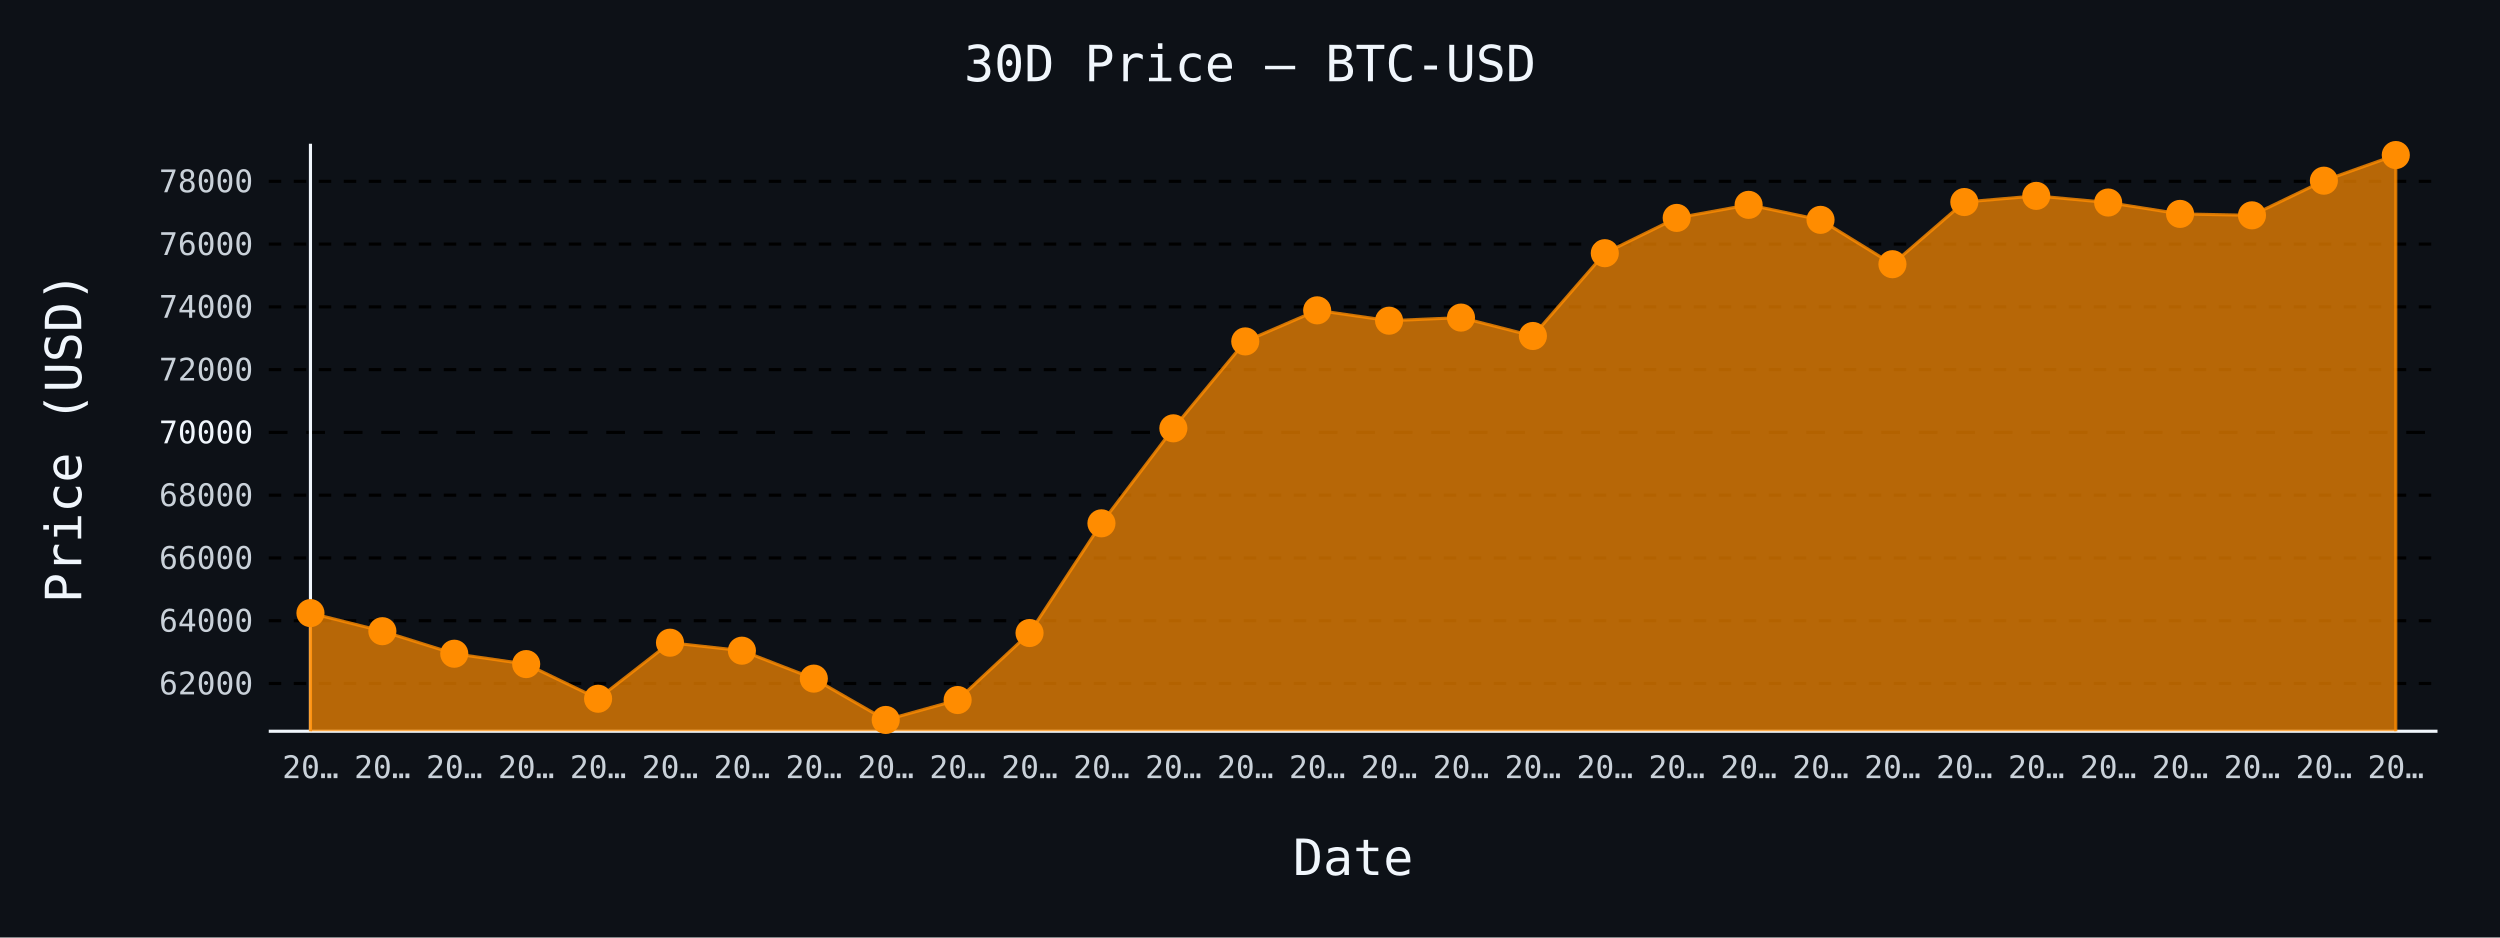
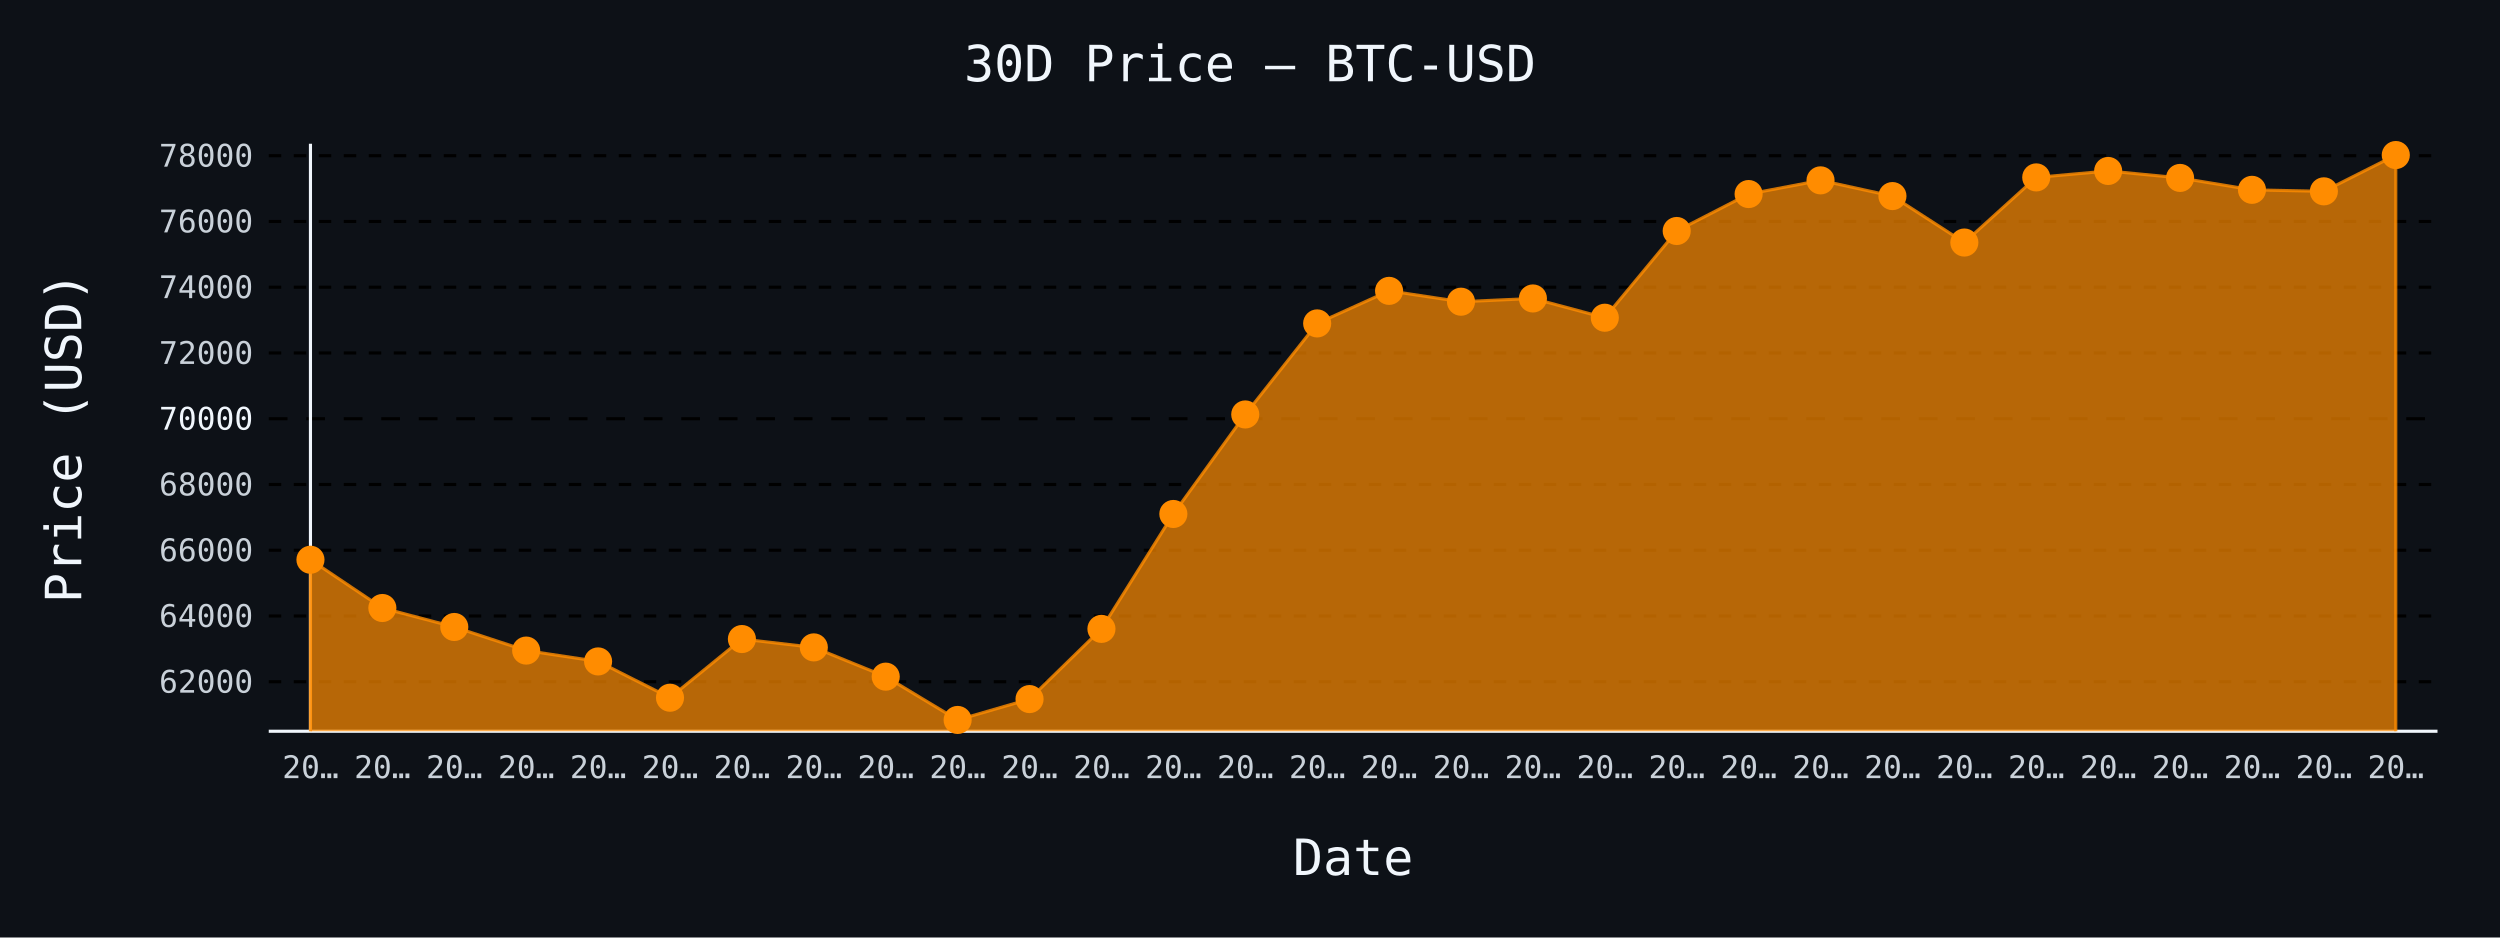
- <svg xmlns="http://www.w3.org/2000/svg" id="chart-355c6e67-67d2-48be-b8eb-020348ae5b5f" class="pygal-chart" viewBox="0 0 800 300">
+ <svg xmlns="http://www.w3.org/2000/svg" id="chart-ac04abf1-7300-4101-953e-81cde6f1e245" class="pygal-chart" viewBox="0 0 800 300">
  <defs>
-     <style type="text/css">#chart-355c6e67-67d2-48be-b8eb-020348ae5b5f{-webkit-user-select:none;-webkit-font-smoothing:antialiased;font-family:monospace}#chart-355c6e67-67d2-48be-b8eb-020348ae5b5f .title{font-family:monospace;font-size:16px}#chart-355c6e67-67d2-48be-b8eb-020348ae5b5f .legends .legend text{font-family:monospace;font-size:14px}#chart-355c6e67-67d2-48be-b8eb-020348ae5b5f .axis text{font-family:monospace;font-size:10px}#chart-355c6e67-67d2-48be-b8eb-020348ae5b5f .axis text.major{font-family:monospace;font-size:10px}#chart-355c6e67-67d2-48be-b8eb-020348ae5b5f .text-overlay text.value{font-family:monospace;font-size:16px}#chart-355c6e67-67d2-48be-b8eb-020348ae5b5f .text-overlay text.label{font-family:monospace;font-size:10px}#chart-355c6e67-67d2-48be-b8eb-020348ae5b5f .tooltip{font-family:monospace;font-size:14px}#chart-355c6e67-67d2-48be-b8eb-020348ae5b5f text.no_data{font-family:monospace;font-size:64px}
- #chart-355c6e67-67d2-48be-b8eb-020348ae5b5f{background-color:#0d1117}#chart-355c6e67-67d2-48be-b8eb-020348ae5b5f path,#chart-355c6e67-67d2-48be-b8eb-020348ae5b5f line,#chart-355c6e67-67d2-48be-b8eb-020348ae5b5f rect,#chart-355c6e67-67d2-48be-b8eb-020348ae5b5f circle{-webkit-transition:150ms;-moz-transition:150ms;transition:150ms}#chart-355c6e67-67d2-48be-b8eb-020348ae5b5f .graph &gt; .background{fill:#0d1117}#chart-355c6e67-67d2-48be-b8eb-020348ae5b5f .plot &gt; .background{fill:#0d1117}#chart-355c6e67-67d2-48be-b8eb-020348ae5b5f .graph{fill:#c9d1d9}#chart-355c6e67-67d2-48be-b8eb-020348ae5b5f text.no_data{fill:#f0f6fc}#chart-355c6e67-67d2-48be-b8eb-020348ae5b5f .title{fill:#f0f6fc}#chart-355c6e67-67d2-48be-b8eb-020348ae5b5f .legends .legend text{fill:#c9d1d9}#chart-355c6e67-67d2-48be-b8eb-020348ae5b5f .legends .legend:hover text{fill:#f0f6fc}#chart-355c6e67-67d2-48be-b8eb-020348ae5b5f .axis .line{stroke:#f0f6fc}#chart-355c6e67-67d2-48be-b8eb-020348ae5b5f .axis .guide.line{stroke:#8b949e}#chart-355c6e67-67d2-48be-b8eb-020348ae5b5f .axis .major.line{stroke:#c9d1d9}#chart-355c6e67-67d2-48be-b8eb-020348ae5b5f .axis text.major{fill:#f0f6fc}#chart-355c6e67-67d2-48be-b8eb-020348ae5b5f .axis.y .guides:hover .guide.line,#chart-355c6e67-67d2-48be-b8eb-020348ae5b5f .line-graph .axis.x .guides:hover .guide.line,#chart-355c6e67-67d2-48be-b8eb-020348ae5b5f .stackedline-graph .axis.x .guides:hover .guide.line,#chart-355c6e67-67d2-48be-b8eb-020348ae5b5f .xy-graph .axis.x .guides:hover .guide.line{stroke:#f0f6fc}#chart-355c6e67-67d2-48be-b8eb-020348ae5b5f .axis .guides:hover text{fill:#f0f6fc}#chart-355c6e67-67d2-48be-b8eb-020348ae5b5f .reactive{fill-opacity:.7;stroke-opacity:.8;stroke-width:1}#chart-355c6e67-67d2-48be-b8eb-020348ae5b5f .ci{stroke:#c9d1d9}#chart-355c6e67-67d2-48be-b8eb-020348ae5b5f .reactive.active,#chart-355c6e67-67d2-48be-b8eb-020348ae5b5f .active .reactive{fill-opacity:.8;stroke-opacity:.9;stroke-width:4}#chart-355c6e67-67d2-48be-b8eb-020348ae5b5f .ci .reactive.active{stroke-width:1.5}#chart-355c6e67-67d2-48be-b8eb-020348ae5b5f .series text{fill:#f0f6fc}#chart-355c6e67-67d2-48be-b8eb-020348ae5b5f .tooltip rect{fill:#0d1117;stroke:#f0f6fc;-webkit-transition:opacity 150ms;-moz-transition:opacity 150ms;transition:opacity 150ms}#chart-355c6e67-67d2-48be-b8eb-020348ae5b5f .tooltip .label{fill:#c9d1d9}#chart-355c6e67-67d2-48be-b8eb-020348ae5b5f .tooltip .label{fill:#c9d1d9}#chart-355c6e67-67d2-48be-b8eb-020348ae5b5f .tooltip .legend{font-size:.8em;fill:#8b949e}#chart-355c6e67-67d2-48be-b8eb-020348ae5b5f .tooltip .x_label{font-size:.6em;fill:#f0f6fc}#chart-355c6e67-67d2-48be-b8eb-020348ae5b5f .tooltip .xlink{font-size:.5em;text-decoration:underline}#chart-355c6e67-67d2-48be-b8eb-020348ae5b5f .tooltip .value{font-size:1.5em}#chart-355c6e67-67d2-48be-b8eb-020348ae5b5f .bound{font-size:.5em}#chart-355c6e67-67d2-48be-b8eb-020348ae5b5f .max-value{font-size:.75em;fill:#8b949e}#chart-355c6e67-67d2-48be-b8eb-020348ae5b5f .map-element{fill:#0d1117;stroke:#8b949e !important}#chart-355c6e67-67d2-48be-b8eb-020348ae5b5f .map-element .reactive{fill-opacity:inherit;stroke-opacity:inherit}#chart-355c6e67-67d2-48be-b8eb-020348ae5b5f .color-0,#chart-355c6e67-67d2-48be-b8eb-020348ae5b5f .color-0 a:visited{stroke:#ff8c00;fill:#ff8c00}#chart-355c6e67-67d2-48be-b8eb-020348ae5b5f .text-overlay .color-0 text{fill:black}
- #chart-355c6e67-67d2-48be-b8eb-020348ae5b5f text.no_data{text-anchor:middle}#chart-355c6e67-67d2-48be-b8eb-020348ae5b5f .guide.line{fill:none}#chart-355c6e67-67d2-48be-b8eb-020348ae5b5f .centered{text-anchor:middle}#chart-355c6e67-67d2-48be-b8eb-020348ae5b5f .title{text-anchor:middle}#chart-355c6e67-67d2-48be-b8eb-020348ae5b5f .legends .legend text{fill-opacity:1}#chart-355c6e67-67d2-48be-b8eb-020348ae5b5f .axis.x text{text-anchor:middle}#chart-355c6e67-67d2-48be-b8eb-020348ae5b5f .axis.x:not(.web) text[transform]{text-anchor:start}#chart-355c6e67-67d2-48be-b8eb-020348ae5b5f .axis.x:not(.web) text[transform].backwards{text-anchor:end}#chart-355c6e67-67d2-48be-b8eb-020348ae5b5f .axis.y text{text-anchor:end}#chart-355c6e67-67d2-48be-b8eb-020348ae5b5f .axis.y text[transform].backwards{text-anchor:start}#chart-355c6e67-67d2-48be-b8eb-020348ae5b5f .axis.y2 text{text-anchor:start}#chart-355c6e67-67d2-48be-b8eb-020348ae5b5f .axis.y2 text[transform].backwards{text-anchor:end}#chart-355c6e67-67d2-48be-b8eb-020348ae5b5f .axis .guide.line{stroke-dasharray:4,4;stroke:black}#chart-355c6e67-67d2-48be-b8eb-020348ae5b5f .axis .major.guide.line{stroke-dasharray:6,6;stroke:black}#chart-355c6e67-67d2-48be-b8eb-020348ae5b5f .horizontal .axis.y .guide.line,#chart-355c6e67-67d2-48be-b8eb-020348ae5b5f .horizontal .axis.y2 .guide.line,#chart-355c6e67-67d2-48be-b8eb-020348ae5b5f .vertical .axis.x .guide.line{opacity:0}#chart-355c6e67-67d2-48be-b8eb-020348ae5b5f .horizontal .axis.always_show .guide.line,#chart-355c6e67-67d2-48be-b8eb-020348ae5b5f .vertical .axis.always_show .guide.line{opacity:1 !important}#chart-355c6e67-67d2-48be-b8eb-020348ae5b5f .axis.y .guides:hover .guide.line,#chart-355c6e67-67d2-48be-b8eb-020348ae5b5f .axis.y2 .guides:hover .guide.line,#chart-355c6e67-67d2-48be-b8eb-020348ae5b5f .axis.x .guides:hover .guide.line{opacity:1}#chart-355c6e67-67d2-48be-b8eb-020348ae5b5f .axis .guides:hover text{opacity:1}#chart-355c6e67-67d2-48be-b8eb-020348ae5b5f .nofill{fill:none}#chart-355c6e67-67d2-48be-b8eb-020348ae5b5f .subtle-fill{fill-opacity:.2}#chart-355c6e67-67d2-48be-b8eb-020348ae5b5f .dot{stroke-width:1px;fill-opacity:1;stroke-opacity:1}#chart-355c6e67-67d2-48be-b8eb-020348ae5b5f .dot.active{stroke-width:5px}#chart-355c6e67-67d2-48be-b8eb-020348ae5b5f .dot.negative{fill:transparent}#chart-355c6e67-67d2-48be-b8eb-020348ae5b5f text,#chart-355c6e67-67d2-48be-b8eb-020348ae5b5f tspan{stroke:none !important}#chart-355c6e67-67d2-48be-b8eb-020348ae5b5f .series text.active{opacity:1}#chart-355c6e67-67d2-48be-b8eb-020348ae5b5f .tooltip rect{fill-opacity:.95;stroke-width:.5}#chart-355c6e67-67d2-48be-b8eb-020348ae5b5f .tooltip text{fill-opacity:1}#chart-355c6e67-67d2-48be-b8eb-020348ae5b5f .showable{visibility:hidden}#chart-355c6e67-67d2-48be-b8eb-020348ae5b5f .showable.shown{visibility:visible}#chart-355c6e67-67d2-48be-b8eb-020348ae5b5f .gauge-background{fill:rgba(229,229,229,1);stroke:none}#chart-355c6e67-67d2-48be-b8eb-020348ae5b5f .bg-lines{stroke:#0d1117;stroke-width:2px}</style>
+     <style type="text/css">#chart-ac04abf1-7300-4101-953e-81cde6f1e245{-webkit-user-select:none;-webkit-font-smoothing:antialiased;font-family:monospace}#chart-ac04abf1-7300-4101-953e-81cde6f1e245 .title{font-family:monospace;font-size:16px}#chart-ac04abf1-7300-4101-953e-81cde6f1e245 .legends .legend text{font-family:monospace;font-size:14px}#chart-ac04abf1-7300-4101-953e-81cde6f1e245 .axis text{font-family:monospace;font-size:10px}#chart-ac04abf1-7300-4101-953e-81cde6f1e245 .axis text.major{font-family:monospace;font-size:10px}#chart-ac04abf1-7300-4101-953e-81cde6f1e245 .text-overlay text.value{font-family:monospace;font-size:16px}#chart-ac04abf1-7300-4101-953e-81cde6f1e245 .text-overlay text.label{font-family:monospace;font-size:10px}#chart-ac04abf1-7300-4101-953e-81cde6f1e245 .tooltip{font-family:monospace;font-size:14px}#chart-ac04abf1-7300-4101-953e-81cde6f1e245 text.no_data{font-family:monospace;font-size:64px}
+ #chart-ac04abf1-7300-4101-953e-81cde6f1e245{background-color:#0d1117}#chart-ac04abf1-7300-4101-953e-81cde6f1e245 path,#chart-ac04abf1-7300-4101-953e-81cde6f1e245 line,#chart-ac04abf1-7300-4101-953e-81cde6f1e245 rect,#chart-ac04abf1-7300-4101-953e-81cde6f1e245 circle{-webkit-transition:150ms;-moz-transition:150ms;transition:150ms}#chart-ac04abf1-7300-4101-953e-81cde6f1e245 .graph &gt; .background{fill:#0d1117}#chart-ac04abf1-7300-4101-953e-81cde6f1e245 .plot &gt; .background{fill:#0d1117}#chart-ac04abf1-7300-4101-953e-81cde6f1e245 .graph{fill:#c9d1d9}#chart-ac04abf1-7300-4101-953e-81cde6f1e245 text.no_data{fill:#f0f6fc}#chart-ac04abf1-7300-4101-953e-81cde6f1e245 .title{fill:#f0f6fc}#chart-ac04abf1-7300-4101-953e-81cde6f1e245 .legends .legend text{fill:#c9d1d9}#chart-ac04abf1-7300-4101-953e-81cde6f1e245 .legends .legend:hover text{fill:#f0f6fc}#chart-ac04abf1-7300-4101-953e-81cde6f1e245 .axis .line{stroke:#f0f6fc}#chart-ac04abf1-7300-4101-953e-81cde6f1e245 .axis .guide.line{stroke:#8b949e}#chart-ac04abf1-7300-4101-953e-81cde6f1e245 .axis .major.line{stroke:#c9d1d9}#chart-ac04abf1-7300-4101-953e-81cde6f1e245 .axis text.major{fill:#f0f6fc}#chart-ac04abf1-7300-4101-953e-81cde6f1e245 .axis.y .guides:hover .guide.line,#chart-ac04abf1-7300-4101-953e-81cde6f1e245 .line-graph .axis.x .guides:hover .guide.line,#chart-ac04abf1-7300-4101-953e-81cde6f1e245 .stackedline-graph .axis.x .guides:hover .guide.line,#chart-ac04abf1-7300-4101-953e-81cde6f1e245 .xy-graph .axis.x .guides:hover .guide.line{stroke:#f0f6fc}#chart-ac04abf1-7300-4101-953e-81cde6f1e245 .axis .guides:hover text{fill:#f0f6fc}#chart-ac04abf1-7300-4101-953e-81cde6f1e245 .reactive{fill-opacity:.7;stroke-opacity:.8;stroke-width:1}#chart-ac04abf1-7300-4101-953e-81cde6f1e245 .ci{stroke:#c9d1d9}#chart-ac04abf1-7300-4101-953e-81cde6f1e245 .reactive.active,#chart-ac04abf1-7300-4101-953e-81cde6f1e245 .active .reactive{fill-opacity:.8;stroke-opacity:.9;stroke-width:4}#chart-ac04abf1-7300-4101-953e-81cde6f1e245 .ci .reactive.active{stroke-width:1.5}#chart-ac04abf1-7300-4101-953e-81cde6f1e245 .series text{fill:#f0f6fc}#chart-ac04abf1-7300-4101-953e-81cde6f1e245 .tooltip rect{fill:#0d1117;stroke:#f0f6fc;-webkit-transition:opacity 150ms;-moz-transition:opacity 150ms;transition:opacity 150ms}#chart-ac04abf1-7300-4101-953e-81cde6f1e245 .tooltip .label{fill:#c9d1d9}#chart-ac04abf1-7300-4101-953e-81cde6f1e245 .tooltip .label{fill:#c9d1d9}#chart-ac04abf1-7300-4101-953e-81cde6f1e245 .tooltip .legend{font-size:.8em;fill:#8b949e}#chart-ac04abf1-7300-4101-953e-81cde6f1e245 .tooltip .x_label{font-size:.6em;fill:#f0f6fc}#chart-ac04abf1-7300-4101-953e-81cde6f1e245 .tooltip .xlink{font-size:.5em;text-decoration:underline}#chart-ac04abf1-7300-4101-953e-81cde6f1e245 .tooltip .value{font-size:1.5em}#chart-ac04abf1-7300-4101-953e-81cde6f1e245 .bound{font-size:.5em}#chart-ac04abf1-7300-4101-953e-81cde6f1e245 .max-value{font-size:.75em;fill:#8b949e}#chart-ac04abf1-7300-4101-953e-81cde6f1e245 .map-element{fill:#0d1117;stroke:#8b949e !important}#chart-ac04abf1-7300-4101-953e-81cde6f1e245 .map-element .reactive{fill-opacity:inherit;stroke-opacity:inherit}#chart-ac04abf1-7300-4101-953e-81cde6f1e245 .color-0,#chart-ac04abf1-7300-4101-953e-81cde6f1e245 .color-0 a:visited{stroke:#ff8c00;fill:#ff8c00}#chart-ac04abf1-7300-4101-953e-81cde6f1e245 .text-overlay .color-0 text{fill:black}
+ #chart-ac04abf1-7300-4101-953e-81cde6f1e245 text.no_data{text-anchor:middle}#chart-ac04abf1-7300-4101-953e-81cde6f1e245 .guide.line{fill:none}#chart-ac04abf1-7300-4101-953e-81cde6f1e245 .centered{text-anchor:middle}#chart-ac04abf1-7300-4101-953e-81cde6f1e245 .title{text-anchor:middle}#chart-ac04abf1-7300-4101-953e-81cde6f1e245 .legends .legend text{fill-opacity:1}#chart-ac04abf1-7300-4101-953e-81cde6f1e245 .axis.x text{text-anchor:middle}#chart-ac04abf1-7300-4101-953e-81cde6f1e245 .axis.x:not(.web) text[transform]{text-anchor:start}#chart-ac04abf1-7300-4101-953e-81cde6f1e245 .axis.x:not(.web) text[transform].backwards{text-anchor:end}#chart-ac04abf1-7300-4101-953e-81cde6f1e245 .axis.y text{text-anchor:end}#chart-ac04abf1-7300-4101-953e-81cde6f1e245 .axis.y text[transform].backwards{text-anchor:start}#chart-ac04abf1-7300-4101-953e-81cde6f1e245 .axis.y2 text{text-anchor:start}#chart-ac04abf1-7300-4101-953e-81cde6f1e245 .axis.y2 text[transform].backwards{text-anchor:end}#chart-ac04abf1-7300-4101-953e-81cde6f1e245 .axis .guide.line{stroke-dasharray:4,4;stroke:black}#chart-ac04abf1-7300-4101-953e-81cde6f1e245 .axis .major.guide.line{stroke-dasharray:6,6;stroke:black}#chart-ac04abf1-7300-4101-953e-81cde6f1e245 .horizontal .axis.y .guide.line,#chart-ac04abf1-7300-4101-953e-81cde6f1e245 .horizontal .axis.y2 .guide.line,#chart-ac04abf1-7300-4101-953e-81cde6f1e245 .vertical .axis.x .guide.line{opacity:0}#chart-ac04abf1-7300-4101-953e-81cde6f1e245 .horizontal .axis.always_show .guide.line,#chart-ac04abf1-7300-4101-953e-81cde6f1e245 .vertical .axis.always_show .guide.line{opacity:1 !important}#chart-ac04abf1-7300-4101-953e-81cde6f1e245 .axis.y .guides:hover .guide.line,#chart-ac04abf1-7300-4101-953e-81cde6f1e245 .axis.y2 .guides:hover .guide.line,#chart-ac04abf1-7300-4101-953e-81cde6f1e245 .axis.x .guides:hover .guide.line{opacity:1}#chart-ac04abf1-7300-4101-953e-81cde6f1e245 .axis .guides:hover text{opacity:1}#chart-ac04abf1-7300-4101-953e-81cde6f1e245 .nofill{fill:none}#chart-ac04abf1-7300-4101-953e-81cde6f1e245 .subtle-fill{fill-opacity:.2}#chart-ac04abf1-7300-4101-953e-81cde6f1e245 .dot{stroke-width:1px;fill-opacity:1;stroke-opacity:1}#chart-ac04abf1-7300-4101-953e-81cde6f1e245 .dot.active{stroke-width:5px}#chart-ac04abf1-7300-4101-953e-81cde6f1e245 .dot.negative{fill:transparent}#chart-ac04abf1-7300-4101-953e-81cde6f1e245 text,#chart-ac04abf1-7300-4101-953e-81cde6f1e245 tspan{stroke:none !important}#chart-ac04abf1-7300-4101-953e-81cde6f1e245 .series text.active{opacity:1}#chart-ac04abf1-7300-4101-953e-81cde6f1e245 .tooltip rect{fill-opacity:.95;stroke-width:.5}#chart-ac04abf1-7300-4101-953e-81cde6f1e245 .tooltip text{fill-opacity:1}#chart-ac04abf1-7300-4101-953e-81cde6f1e245 .showable{visibility:hidden}#chart-ac04abf1-7300-4101-953e-81cde6f1e245 .showable.shown{visibility:visible}#chart-ac04abf1-7300-4101-953e-81cde6f1e245 .gauge-background{fill:rgba(229,229,229,1);stroke:none}#chart-ac04abf1-7300-4101-953e-81cde6f1e245 .bg-lines{stroke:#0d1117;stroke-width:2px}</style>
  </defs>
  <g class="graph line-graph vertical">
    <rect x="0" y="0" width="800" height="300" class="background" />
    <g transform="translate(86, 46)" class="plot">
      <rect x="0" y="0" width="694.0" height="188" class="background" />
      <g class="axis y always_show">
        <path d="M0 188 h694" class="line" />
        <g class="guides">
-           <path d="M0 172.714 h694" class="guide line" />
-           <text x="-5" y="176.214" class="">62000</text>
-         </g>
-         <g class="guides">
-           <path d="M0 152.628 h694" class="guide line" />
-           <text x="-5" y="156.128" class="">64000</text>
-         </g>
-         <g class="guides">
-           <path d="M0 132.541 h694" class="guide line" />
-           <text x="-5" y="136.041" class="">66000</text>
-         </g>
-         <g class="guides">
-           <path d="M0 112.455 h694" class="guide line" />
-           <text x="-5" y="115.955" class="">68000</text>
-         </g>
-         <g class="guides">
-           <path d="M0 92.368 h694" class="major guide line" />
-           <text x="-5" y="95.868" class="major">70000</text>
-         </g>
-         <g class="guides">
-           <path d="M0 72.281 h694" class="guide line" />
-           <text x="-5" y="75.781" class="">72000</text>
-         </g>
-         <g class="guides">
-           <path d="M0 52.195 h694" class="guide line" />
-           <text x="-5" y="55.695" class="">74000</text>
-         </g>
-         <g class="guides">
-           <path d="M0 32.108 h694" class="guide line" />
-           <text x="-5" y="35.608" class="">76000</text>
-         </g>
-         <g class="guides">
-           <path d="M0 12.022 h694" class="guide line" />
-           <text x="-5" y="15.522" class="">78000</text>
+           <path d="M0 172.159 h694" class="guide line" />
+           <text x="-5" y="175.659" class="">62000</text>
+         </g>
+         <g class="guides">
+           <path d="M0 151.118 h694" class="guide line" />
+           <text x="-5" y="154.618" class="">64000</text>
+         </g>
+         <g class="guides">
+           <path d="M0 130.076 h694" class="guide line" />
+           <text x="-5" y="133.576" class="">66000</text>
+         </g>
+         <g class="guides">
+           <path d="M0 109.034 h694" class="guide line" />
+           <text x="-5" y="112.534" class="">68000</text>
+         </g>
+         <g class="guides">
+           <path d="M0 87.993 h694" class="major guide line" />
+           <text x="-5" y="91.493" class="major">70000</text>
+         </g>
+         <g class="guides">
+           <path d="M0 66.951 h694" class="guide line" />
+           <text x="-5" y="70.451" class="">72000</text>
+         </g>
+         <g class="guides">
+           <path d="M0 45.909 h694" class="guide line" />
+           <text x="-5" y="49.409" class="">74000</text>
+         </g>
+         <g class="guides">
+           <path d="M0 24.867 h694" class="guide line" />
+           <text x="-5" y="28.367" class="">76000</text>
+         </g>
+         <g class="guides">
+           <path d="M0 3.826 h694" class="guide line" />
+           <text x="-5" y="7.326" class="">78000</text>
        </g>
      </g>
      <g class="axis x">
        <g class="guides">
          <path d="M13.346 0 v188" class="line" />
          <text x="13.346" y="203.0" class="">20…</text>
        </g>
        <g class="guides">
          <path d="M36.357 0 v188" class="guide line" />
          <text x="36.357" y="203.0" class="">20…</text>
        </g>
        <g class="guides">
          <path d="M59.367 0 v188" class="guide line" />
          <text x="59.367" y="203.0" class="">20…</text>
        </g>
        <g class="guides">
          <path d="M82.378 0 v188" class="guide line" />
          <text x="82.378" y="203.0" class="">20…</text>
        </g>
        <g class="guides">
          <path d="M105.389 0 v188" class="guide line" />
          <text x="105.389" y="203.0" class="">20…</text>
        </g>
        <g class="guides">
          <path d="M128.399 0 v188" class="guide line" />
          <text x="128.399" y="203.0" class="">20…</text>
        </g>
        <g class="guides">
          <path d="M151.41 0 v188" class="guide line" />
          <text x="151.41" y="203.0" class="">20…</text>
        </g>
        <g class="guides">
          <path d="M174.42 0 v188" class="guide line" />
          <text x="174.42" y="203.0" class="">20…</text>
        </g>
        <g class="guides">
          <path d="M197.431 0 v188" class="guide line" />
          <text x="197.431" y="203.0" class="">20…</text>
        </g>
        <g class="guides">
          <path d="M220.442 0 v188" class="guide line" />
          <text x="220.442" y="203.0" class="">20…</text>
        </g>
        <g class="guides">
          <path d="M243.452 0 v188" class="guide line" />
          <text x="243.452" y="203.0" class="">20…</text>
        </g>
        <g class="guides">
          <path d="M266.463 0 v188" class="guide line" />
          <text x="266.463" y="203.0" class="">20…</text>
        </g>
        <g class="guides">
          <path d="M289.473 0 v188" class="guide line" />
          <text x="289.473" y="203.0" class="">20…</text>
        </g>
        <g class="guides">
          <path d="M312.484 0 v188" class="guide line" />
          <text x="312.484" y="203.0" class="">20…</text>
        </g>
        <g class="guides">
          <path d="M335.495 0 v188" class="guide line" />
          <text x="335.495" y="203.0" class="">20…</text>
        </g>
        <g class="guides">
          <path d="M358.505 0 v188" class="guide line" />
          <text x="358.505" y="203.0" class="">20…</text>
        </g>
        <g class="guides">
          <path d="M381.516 0 v188" class="guide line" />
          <text x="381.516" y="203.0" class="">20…</text>
        </g>
        <g class="guides">
          <path d="M404.527 0 v188" class="guide line" />
          <text x="404.527" y="203.0" class="">20…</text>
        </g>
        <g class="guides">
          <path d="M427.537 0 v188" class="guide line" />
          <text x="427.537" y="203.0" class="">20…</text>
        </g>
        <g class="guides">
          <path d="M450.548 0 v188" class="guide line" />
          <text x="450.548" y="203.0" class="">20…</text>
        </g>
        <g class="guides">
          <path d="M473.558 0 v188" class="guide line" />
          <text x="473.558" y="203.0" class="">20…</text>
        </g>
        <g class="guides">
          <path d="M496.569 0 v188" class="guide line" />
          <text x="496.569" y="203.0" class="">20…</text>
        </g>
        <g class="guides">
          <path d="M519.58 0 v188" class="guide line" />
          <text x="519.58" y="203.0" class="">20…</text>
        </g>
        <g class="guides">
          <path d="M542.59 0 v188" class="guide line" />
          <text x="542.59" y="203.0" class="">20…</text>
        </g>
        <g class="guides">
          <path d="M565.601 0 v188" class="guide line" />
          <text x="565.601" y="203.0" class="">20…</text>
        </g>
        <g class="guides">
          <path d="M588.611 0 v188" class="guide line" />
          <text x="588.611" y="203.0" class="">20…</text>
        </g>
        <g class="guides">
          <path d="M611.622 0 v188" class="guide line" />
          <text x="611.622" y="203.0" class="">20…</text>
        </g>
        <g class="guides">
          <path d="M634.633 0 v188" class="guide line" />
          <text x="634.633" y="203.0" class="">20…</text>
        </g>
        <g class="guides">
          <path d="M657.643 0 v188" class="guide line" />
          <text x="657.643" y="203.0" class="">20…</text>
        </g>
        <g class="guides">
          <path d="M680.654 0 v188" class="guide line" />
          <text x="680.654" y="203.0" class="">20…</text>
        </g>
      </g>
      <g class="series serie-0 color-0">
-         <path d="M13.346 188 L13.346 150.187 36.357 155.982 59.367 163.193 82.378 166.508 105.389 177.595 128.399 159.668 151.41 162.219 174.42 171.158 197.431 184.385 220.442 178.007 243.452 156.565 266.463 121.463 289.473 91.062 312.484 63.252 335.495 53.31 358.505 56.624 381.516 55.63 404.527 61.515 427.537 35.021 450.548 23.732 473.558 19.554 496.569 24.355 519.58 38.546 542.59 18.65 565.601 16.682 588.611 18.811 611.622 22.447 634.633 22.909 657.643 11.821 680.654 3.615 680.654 188" class="line reactive" />
+         <path d="M13.346 188 L13.346 133.117 36.357 148.561 59.367 154.632 82.378 162.186 105.389 165.658 128.399 177.273 151.41 158.493 174.42 161.165 197.431 170.529 220.442 184.385 243.452 177.704 266.463 155.242 289.473 118.471 312.484 86.625 335.495 57.493 358.505 47.077 381.516 50.549 404.527 49.507 427.537 55.673 450.548 27.919 473.558 16.093 496.569 11.716 519.58 16.745 542.59 31.611 565.601 10.77 588.611 8.707 611.622 10.938 634.633 14.746 657.643 15.23 680.654 3.615 680.654 188" class="line reactive" />
      </g>
    </g>
    <g class="titles">
      <text x="400.0" y="26" class="title plot_title">30D Price — BTC-USD</text>
      <text x="433.0" y="280" class="title">Date</text>
      <text x="0" y="166.0" class="title" transform="rotate(-90 0 140)">Price (USD)</text>
    </g>
    <g transform="translate(86, 46)" class="plot overlay">
      <g class="series serie-0 color-0">
        <g class="dots">
-           <circle cx="13.346" cy="150.187" r="4" class="dot reactive tooltip-trigger" />
-         </g>
-         <g class="dots">
-           <circle cx="36.357" cy="155.982" r="4" class="dot reactive tooltip-trigger" />
-         </g>
-         <g class="dots">
-           <circle cx="59.367" cy="163.193" r="4" class="dot reactive tooltip-trigger" />
-         </g>
-         <g class="dots">
-           <circle cx="82.378" cy="166.508" r="4" class="dot reactive tooltip-trigger" />
-         </g>
-         <g class="dots">
-           <circle cx="105.389" cy="177.595" r="4" class="dot reactive tooltip-trigger" />
-         </g>
-         <g class="dots">
-           <circle cx="128.399" cy="159.668" r="4" class="dot reactive tooltip-trigger" />
-         </g>
-         <g class="dots">
-           <circle cx="151.41" cy="162.219" r="4" class="dot reactive tooltip-trigger" />
-         </g>
-         <g class="dots">
-           <circle cx="174.42" cy="171.158" r="4" class="dot reactive tooltip-trigger" />
-         </g>
-         <g class="dots">
-           <circle cx="197.431" cy="184.385" r="4" class="dot reactive tooltip-trigger" />
-         </g>
-         <g class="dots">
-           <circle cx="220.442" cy="178.007" r="4" class="dot reactive tooltip-trigger" />
-         </g>
-         <g class="dots">
-           <circle cx="243.452" cy="156.565" r="4" class="dot reactive tooltip-trigger" />
-         </g>
-         <g class="dots">
-           <circle cx="266.463" cy="121.463" r="4" class="dot reactive tooltip-trigger" />
-         </g>
-         <g class="dots">
-           <circle cx="289.473" cy="91.062" r="4" class="dot reactive tooltip-trigger" />
-         </g>
-         <g class="dots">
-           <circle cx="312.484" cy="63.252" r="4" class="dot reactive tooltip-trigger" />
-         </g>
-         <g class="dots">
-           <circle cx="335.495" cy="53.31" r="4" class="dot reactive tooltip-trigger" />
-         </g>
-         <g class="dots">
-           <circle cx="358.505" cy="56.624" r="4" class="dot reactive tooltip-trigger" />
-         </g>
-         <g class="dots">
-           <circle cx="381.516" cy="55.63" r="4" class="dot reactive tooltip-trigger" />
-         </g>
-         <g class="dots">
-           <circle cx="404.527" cy="61.515" r="4" class="dot reactive tooltip-trigger" />
-         </g>
-         <g class="dots">
-           <circle cx="427.537" cy="35.021" r="4" class="dot reactive tooltip-trigger" />
-         </g>
-         <g class="dots">
-           <circle cx="450.548" cy="23.732" r="4" class="dot reactive tooltip-trigger" />
-         </g>
-         <g class="dots">
-           <circle cx="473.558" cy="19.554" r="4" class="dot reactive tooltip-trigger" />
-         </g>
-         <g class="dots">
-           <circle cx="496.569" cy="24.355" r="4" class="dot reactive tooltip-trigger" />
-         </g>
-         <g class="dots">
-           <circle cx="519.58" cy="38.546" r="4" class="dot reactive tooltip-trigger" />
-         </g>
-         <g class="dots">
-           <circle cx="542.59" cy="18.65" r="4" class="dot reactive tooltip-trigger" />
-         </g>
-         <g class="dots">
-           <circle cx="565.601" cy="16.682" r="4" class="dot reactive tooltip-trigger" />
-         </g>
-         <g class="dots">
-           <circle cx="588.611" cy="18.811" r="4" class="dot reactive tooltip-trigger" />
-         </g>
-         <g class="dots">
-           <circle cx="611.622" cy="22.447" r="4" class="dot reactive tooltip-trigger" />
-         </g>
-         <g class="dots">
-           <circle cx="634.633" cy="22.909" r="4" class="dot reactive tooltip-trigger" />
-         </g>
-         <g class="dots">
-           <circle cx="657.643" cy="11.821" r="4" class="dot reactive tooltip-trigger" />
+           <circle cx="13.346" cy="133.117" r="4" class="dot reactive tooltip-trigger" />
+         </g>
+         <g class="dots">
+           <circle cx="36.357" cy="148.561" r="4" class="dot reactive tooltip-trigger" />
+         </g>
+         <g class="dots">
+           <circle cx="59.367" cy="154.632" r="4" class="dot reactive tooltip-trigger" />
+         </g>
+         <g class="dots">
+           <circle cx="82.378" cy="162.186" r="4" class="dot reactive tooltip-trigger" />
+         </g>
+         <g class="dots">
+           <circle cx="105.389" cy="165.658" r="4" class="dot reactive tooltip-trigger" />
+         </g>
+         <g class="dots">
+           <circle cx="128.399" cy="177.273" r="4" class="dot reactive tooltip-trigger" />
+         </g>
+         <g class="dots">
+           <circle cx="151.41" cy="158.493" r="4" class="dot reactive tooltip-trigger" />
+         </g>
+         <g class="dots">
+           <circle cx="174.42" cy="161.165" r="4" class="dot reactive tooltip-trigger" />
+         </g>
+         <g class="dots">
+           <circle cx="197.431" cy="170.529" r="4" class="dot reactive tooltip-trigger" />
+         </g>
+         <g class="dots">
+           <circle cx="220.442" cy="184.385" r="4" class="dot reactive tooltip-trigger" />
+         </g>
+         <g class="dots">
+           <circle cx="243.452" cy="177.704" r="4" class="dot reactive tooltip-trigger" />
+         </g>
+         <g class="dots">
+           <circle cx="266.463" cy="155.242" r="4" class="dot reactive tooltip-trigger" />
+         </g>
+         <g class="dots">
+           <circle cx="289.473" cy="118.471" r="4" class="dot reactive tooltip-trigger" />
+         </g>
+         <g class="dots">
+           <circle cx="312.484" cy="86.625" r="4" class="dot reactive tooltip-trigger" />
+         </g>
+         <g class="dots">
+           <circle cx="335.495" cy="57.493" r="4" class="dot reactive tooltip-trigger" />
+         </g>
+         <g class="dots">
+           <circle cx="358.505" cy="47.077" r="4" class="dot reactive tooltip-trigger" />
+         </g>
+         <g class="dots">
+           <circle cx="381.516" cy="50.549" r="4" class="dot reactive tooltip-trigger" />
+         </g>
+         <g class="dots">
+           <circle cx="404.527" cy="49.507" r="4" class="dot reactive tooltip-trigger" />
+         </g>
+         <g class="dots">
+           <circle cx="427.537" cy="55.673" r="4" class="dot reactive tooltip-trigger" />
+         </g>
+         <g class="dots">
+           <circle cx="450.548" cy="27.919" r="4" class="dot reactive tooltip-trigger" />
+         </g>
+         <g class="dots">
+           <circle cx="473.558" cy="16.093" r="4" class="dot reactive tooltip-trigger" />
+         </g>
+         <g class="dots">
+           <circle cx="496.569" cy="11.716" r="4" class="dot reactive tooltip-trigger" />
+         </g>
+         <g class="dots">
+           <circle cx="519.58" cy="16.745" r="4" class="dot reactive tooltip-trigger" />
+         </g>
+         <g class="dots">
+           <circle cx="542.59" cy="31.611" r="4" class="dot reactive tooltip-trigger" />
+         </g>
+         <g class="dots">
+           <circle cx="565.601" cy="10.77" r="4" class="dot reactive tooltip-trigger" />
+         </g>
+         <g class="dots">
+           <circle cx="588.611" cy="8.707" r="4" class="dot reactive tooltip-trigger" />
+         </g>
+         <g class="dots">
+           <circle cx="611.622" cy="10.938" r="4" class="dot reactive tooltip-trigger" />
+         </g>
+         <g class="dots">
+           <circle cx="634.633" cy="14.746" r="4" class="dot reactive tooltip-trigger" />
+         </g>
+         <g class="dots">
+           <circle cx="657.643" cy="15.23" r="4" class="dot reactive tooltip-trigger" />
        </g>
        <g class="dots">
          <circle cx="680.654" cy="3.615" r="4" class="dot reactive tooltip-trigger" />
        </g>
      </g>
    </g>
    <g transform="translate(86, 46)" class="plot text-overlay">
      <g class="series serie-0 color-0" />
    </g>
    <g transform="translate(86, 46)" class="plot tooltip-overlay">
      <g transform="translate(0 0)" style="opacity: 0" class="tooltip">
        <rect rx="0" ry="0" width="0" height="0" class="tooltip-box" />
        <g class="text" />
      </g>
    </g>
  </g>
</svg>
